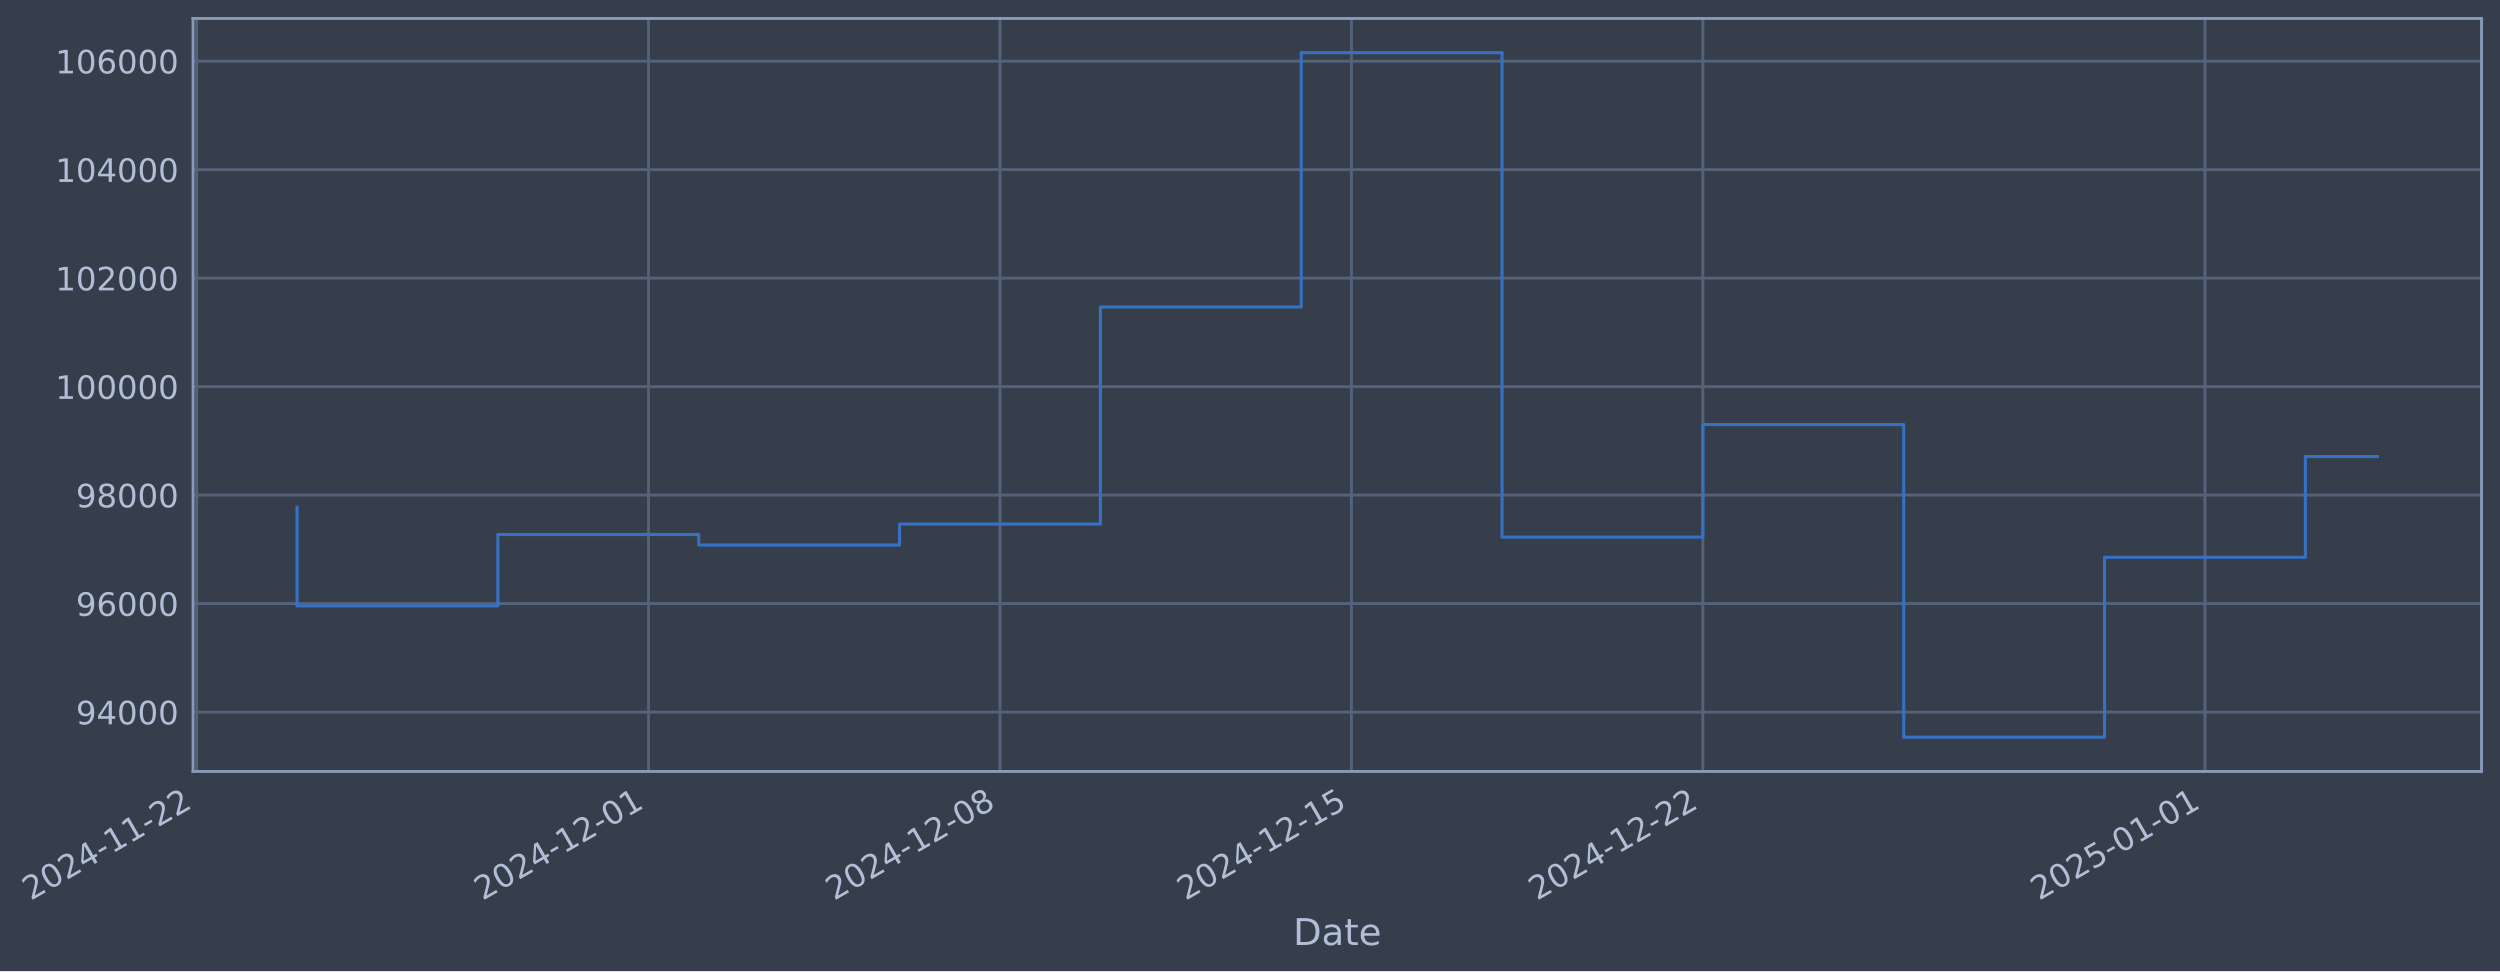
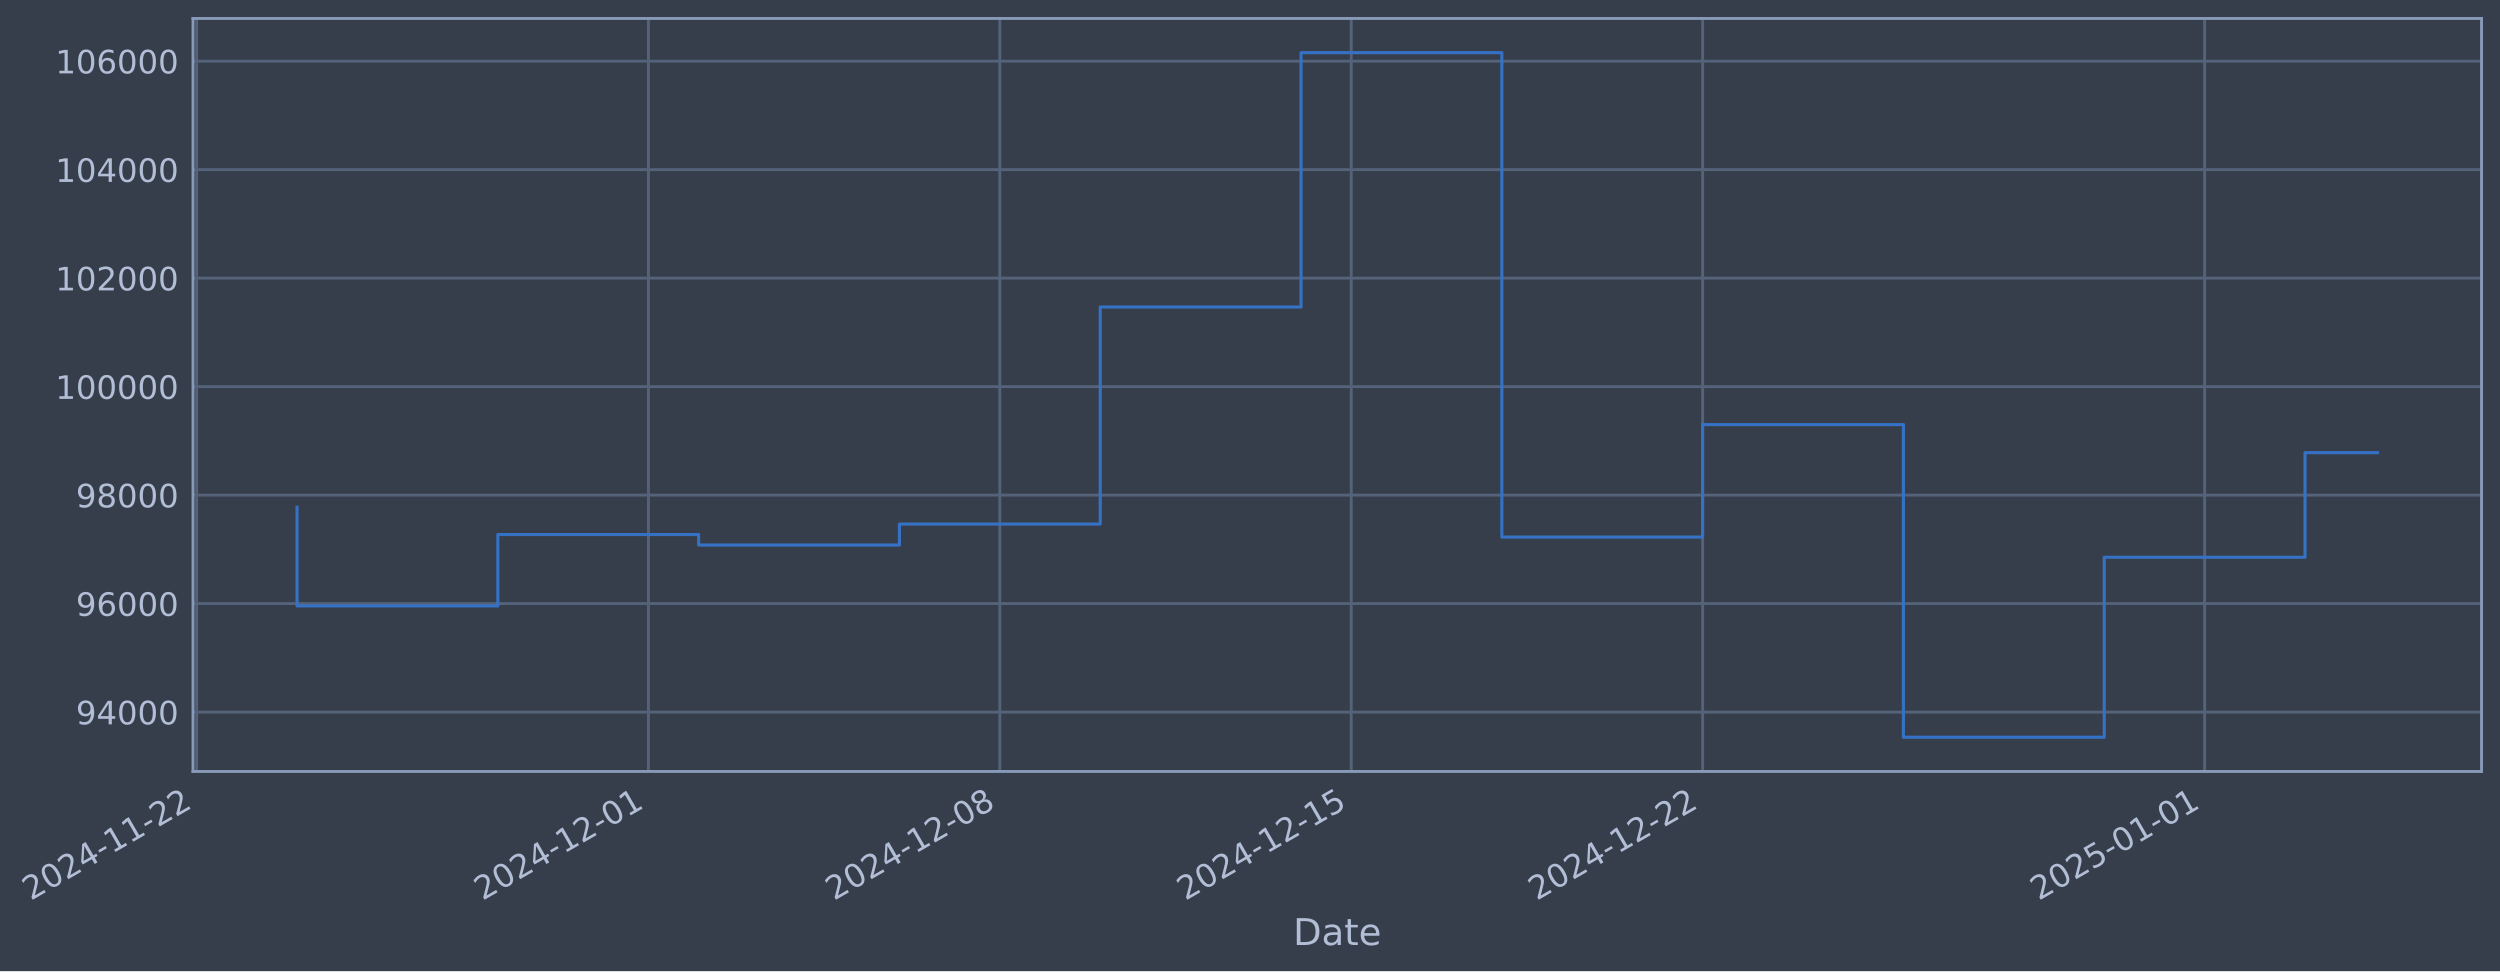
- <svg xmlns="http://www.w3.org/2000/svg" xmlns:xlink="http://www.w3.org/1999/xlink" width="975.305pt" height="378.87pt" viewBox="0 0 975.305 378.87" version="1.1">
+ <svg xmlns="http://www.w3.org/2000/svg" xmlns:xlink="http://www.w3.org/1999/xlink" width="975.298pt" height="378.87pt" viewBox="0 0 975.298 378.87" version="1.1">
  <defs>
    <style type="text/css">*{stroke-linejoin: round; stroke-linecap: butt}</style>
  </defs>
  <g id="figure_1">
    <g id="patch_1">
-       <path d="M 0 378.87  L 975.305 378.87  L 975.305 0  L 0 0  z " style="fill: #373e4b" />
+       <path d="M 0 378.87  L 975.298 378.87  L 975.298 0  L 0 0  z " style="fill: #373e4b" />
    </g>
    <g id="axes_1">
      <g id="patch_2">
-         <path d="M 75.305 300.96  L 968.105 300.96  L 968.105 7.2  L 75.305 7.2  z " style="fill: #373e4b" />
+         <path d="M 75.298 300.96  L 968.098 300.96  L 968.098 7.2  L 75.298 7.2  z " style="fill: #373e4b" />
      </g>
      <g id="matplotlib.axis_1">
        <g id="xtick_1">
          <g id="line2d_1">
-             <path d="M 76.713 300.96  L 76.713 7.2  " clip-path="url(#pca579988c7)" style="fill: none; stroke: #546379; stroke-width: 1.12; stroke-linecap: square" />
+             <path d="M 76.713 300.96  L 76.713 7.2  " clip-path="url(#p5992a1ec42)" style="fill: none; stroke: #546379; stroke-width: 1.12; stroke-linecap: square" />
          </g>
          <g id="line2d_2" />
          <g id="text_1">
            <g style="fill: #b1bed6" transform="translate(11.98702 351.4642) rotate(-30) scale(0.126 -0.126)">
              <defs>
                <path id="DejaVuSans-32" d="M 1228 531  L 3431 531  L 3431 0  L 469 0  L 469 531  Q 828 903 1448 1529  Q 2069 2156 2228 2338  Q 2531 2678 2651 2914  Q 2772 3150 2772 3378  Q 2772 3750 2511 3984  Q 2250 4219 1831 4219  Q 1534 4219 1204 4116  Q 875 4013 500 3803  L 500 4441  Q 881 4594 1212 4672  Q 1544 4750 1819 4750  Q 2544 4750 2975 4387  Q 3406 4025 3406 3419  Q 3406 3131 3298 2873  Q 3191 2616 2906 2266  Q 2828 2175 2409 1742  Q 1991 1309 1228 531  z " transform="scale(0.015625)" />
                <path id="DejaVuSans-30" d="M 2034 4250  Q 1547 4250 1301 3770  Q 1056 3291 1056 2328  Q 1056 1369 1301 889  Q 1547 409 2034 409  Q 2525 409 2770 889  Q 3016 1369 3016 2328  Q 3016 3291 2770 3770  Q 2525 4250 2034 4250  z M 2034 4750  Q 2819 4750 3233 4129  Q 3647 3509 3647 2328  Q 3647 1150 3233 529  Q 2819 -91 2034 -91  Q 1250 -91 836 529  Q 422 1150 422 2328  Q 422 3509 836 4129  Q 1250 4750 2034 4750  z " transform="scale(0.015625)" />
                <path id="DejaVuSans-34" d="M 2419 4116  L 825 1625  L 2419 1625  L 2419 4116  z M 2253 4666  L 3047 4666  L 3047 1625  L 3713 1625  L 3713 1100  L 3047 1100  L 3047 0  L 2419 0  L 2419 1100  L 313 1100  L 313 1709  L 2253 4666  z " transform="scale(0.015625)" />
                <path id="DejaVuSans-2d" d="M 313 2009  L 1997 2009  L 1997 1497  L 313 1497  L 313 2009  z " transform="scale(0.015625)" />
                <path id="DejaVuSans-31" d="M 794 531  L 1825 531  L 1825 4091  L 703 3866  L 703 4441  L 1819 4666  L 2450 4666  L 2450 531  L 3481 531  L 3481 0  L 794 0  L 794 531  z " transform="scale(0.015625)" />
              </defs>
              <use xlink:href="#DejaVuSans-32" />
              <use xlink:href="#DejaVuSans-30" transform="translate(63.62305 0)" />
              <use xlink:href="#DejaVuSans-32" transform="translate(127.2461 0)" />
              <use xlink:href="#DejaVuSans-34" transform="translate(190.8691 0)" />
              <use xlink:href="#DejaVuSans-2d" transform="translate(254.4922 0)" />
              <use xlink:href="#DejaVuSans-31" transform="translate(290.5762 0)" />
              <use xlink:href="#DejaVuSans-31" transform="translate(354.1992 0)" />
              <use xlink:href="#DejaVuSans-2d" transform="translate(417.8223 0)" />
              <use xlink:href="#DejaVuSans-32" transform="translate(453.9062 0)" />
              <use xlink:href="#DejaVuSans-32" transform="translate(517.5293 0)" />
            </g>
          </g>
        </g>
        <g id="xtick_2">
          <g id="line2d_3">
-             <path d="M 252.998 300.96  L 252.998 7.2  " clip-path="url(#pca579988c7)" style="fill: none; stroke: #546379; stroke-width: 1.12; stroke-linecap: square" />
+             <path d="M 252.967 300.96  L 252.967 7.2  " clip-path="url(#p5992a1ec42)" style="fill: none; stroke: #546379; stroke-width: 1.12; stroke-linecap: square" />
          </g>
          <g id="line2d_4" />
          <g id="text_2">
-             <g style="fill: #b1bed6" transform="translate(188.273 351.4642) rotate(-30) scale(0.126 -0.126)">
+             <g style="fill: #b1bed6" transform="translate(188.2418 351.4642) rotate(-30) scale(0.126 -0.126)">
              <use xlink:href="#DejaVuSans-32" />
              <use xlink:href="#DejaVuSans-30" transform="translate(63.62305 0)" />
              <use xlink:href="#DejaVuSans-32" transform="translate(127.2461 0)" />
              <use xlink:href="#DejaVuSans-34" transform="translate(190.8691 0)" />
              <use xlink:href="#DejaVuSans-2d" transform="translate(254.4922 0)" />
              <use xlink:href="#DejaVuSans-31" transform="translate(290.5762 0)" />
              <use xlink:href="#DejaVuSans-32" transform="translate(354.1992 0)" />
              <use xlink:href="#DejaVuSans-2d" transform="translate(417.8223 0)" />
              <use xlink:href="#DejaVuSans-30" transform="translate(453.9062 0)" />
              <use xlink:href="#DejaVuSans-31" transform="translate(517.5293 0)" />
            </g>
          </g>
        </g>
        <g id="xtick_3">
          <g id="line2d_5">
-             <path d="M 390.11 300.96  L 390.11 7.2  " clip-path="url(#pca579988c7)" style="fill: none; stroke: #546379; stroke-width: 1.12; stroke-linecap: square" />
+             <path d="M 390.054 300.96  L 390.054 7.2  " clip-path="url(#p5992a1ec42)" style="fill: none; stroke: #546379; stroke-width: 1.12; stroke-linecap: square" />
          </g>
          <g id="line2d_6" />
          <g id="text_3">
-             <g style="fill: #b1bed6" transform="translate(325.3843 351.4642) rotate(-30) scale(0.126 -0.126)">
+             <g style="fill: #b1bed6" transform="translate(325.3289 351.4642) rotate(-30) scale(0.126 -0.126)">
              <defs>
                <path id="DejaVuSans-38" d="M 2034 2216  Q 1584 2216 1326 1975  Q 1069 1734 1069 1313  Q 1069 891 1326 650  Q 1584 409 2034 409  Q 2484 409 2743 651  Q 3003 894 3003 1313  Q 3003 1734 2745 1975  Q 2488 2216 2034 2216  z M 1403 2484  Q 997 2584 770 2862  Q 544 3141 544 3541  Q 544 4100 942 4425  Q 1341 4750 2034 4750  Q 2731 4750 3128 4425  Q 3525 4100 3525 3541  Q 3525 3141 3298 2862  Q 3072 2584 2669 2484  Q 3125 2378 3379 2068  Q 3634 1759 3634 1313  Q 3634 634 3220 271  Q 2806 -91 2034 -91  Q 1263 -91 848 271  Q 434 634 434 1313  Q 434 1759 690 2068  Q 947 2378 1403 2484  z M 1172 3481  Q 1172 3119 1398 2916  Q 1625 2713 2034 2713  Q 2441 2713 2670 2916  Q 2900 3119 2900 3481  Q 2900 3844 2670 4047  Q 2441 4250 2034 4250  Q 1625 4250 1398 4047  Q 1172 3844 1172 3481  z " transform="scale(0.015625)" />
              </defs>
              <use xlink:href="#DejaVuSans-32" />
              <use xlink:href="#DejaVuSans-30" transform="translate(63.62305 0)" />
              <use xlink:href="#DejaVuSans-32" transform="translate(127.2461 0)" />
              <use xlink:href="#DejaVuSans-34" transform="translate(190.8691 0)" />
              <use xlink:href="#DejaVuSans-2d" transform="translate(254.4922 0)" />
              <use xlink:href="#DejaVuSans-31" transform="translate(290.5762 0)" />
              <use xlink:href="#DejaVuSans-32" transform="translate(354.1992 0)" />
              <use xlink:href="#DejaVuSans-2d" transform="translate(417.8223 0)" />
              <use xlink:href="#DejaVuSans-30" transform="translate(453.9062 0)" />
              <use xlink:href="#DejaVuSans-38" transform="translate(517.5293 0)" />
            </g>
          </g>
        </g>
        <g id="xtick_4">
          <g id="line2d_7">
-             <path d="M 527.221 300.96  L 527.221 7.2  " clip-path="url(#pca579988c7)" style="fill: none; stroke: #546379; stroke-width: 1.12; stroke-linecap: square" />
+             <path d="M 527.141 300.96  L 527.141 7.2  " clip-path="url(#p5992a1ec42)" style="fill: none; stroke: #546379; stroke-width: 1.12; stroke-linecap: square" />
          </g>
          <g id="line2d_8" />
          <g id="text_4">
-             <g style="fill: #b1bed6" transform="translate(462.4956 351.4642) rotate(-30) scale(0.126 -0.126)">
+             <g style="fill: #b1bed6" transform="translate(462.416 351.4642) rotate(-30) scale(0.126 -0.126)">
              <defs>
                <path id="DejaVuSans-35" d="M 691 4666  L 3169 4666  L 3169 4134  L 1269 4134  L 1269 2991  Q 1406 3038 1543 3061  Q 1681 3084 1819 3084  Q 2600 3084 3056 2656  Q 3513 2228 3513 1497  Q 3513 744 3044 326  Q 2575 -91 1722 -91  Q 1428 -91 1123 -41  Q 819 9 494 109  L 494 744  Q 775 591 1075 516  Q 1375 441 1709 441  Q 2250 441 2565 725  Q 2881 1009 2881 1497  Q 2881 1984 2565 2268  Q 2250 2553 1709 2553  Q 1456 2553 1204 2497  Q 953 2441 691 2322  L 691 4666  z " transform="scale(0.015625)" />
              </defs>
              <use xlink:href="#DejaVuSans-32" />
              <use xlink:href="#DejaVuSans-30" transform="translate(63.62305 0)" />
              <use xlink:href="#DejaVuSans-32" transform="translate(127.2461 0)" />
              <use xlink:href="#DejaVuSans-34" transform="translate(190.8691 0)" />
              <use xlink:href="#DejaVuSans-2d" transform="translate(254.4922 0)" />
              <use xlink:href="#DejaVuSans-31" transform="translate(290.5762 0)" />
              <use xlink:href="#DejaVuSans-32" transform="translate(354.1992 0)" />
              <use xlink:href="#DejaVuSans-2d" transform="translate(417.8223 0)" />
              <use xlink:href="#DejaVuSans-31" transform="translate(453.9062 0)" />
              <use xlink:href="#DejaVuSans-35" transform="translate(517.5293 0)" />
            </g>
          </g>
        </g>
        <g id="xtick_5">
          <g id="line2d_9">
-             <path d="M 664.332 300.96  L 664.332 7.2  " clip-path="url(#pca579988c7)" style="fill: none; stroke: #546379; stroke-width: 1.12; stroke-linecap: square" />
+             <path d="M 664.229 300.96  L 664.229 7.2  " clip-path="url(#p5992a1ec42)" style="fill: none; stroke: #546379; stroke-width: 1.12; stroke-linecap: square" />
          </g>
          <g id="line2d_10" />
          <g id="text_5">
-             <g style="fill: #b1bed6" transform="translate(599.6069 351.4642) rotate(-30) scale(0.126 -0.126)">
+             <g style="fill: #b1bed6" transform="translate(599.503 351.4642) rotate(-30) scale(0.126 -0.126)">
              <use xlink:href="#DejaVuSans-32" />
              <use xlink:href="#DejaVuSans-30" transform="translate(63.62305 0)" />
              <use xlink:href="#DejaVuSans-32" transform="translate(127.2461 0)" />
              <use xlink:href="#DejaVuSans-34" transform="translate(190.8691 0)" />
              <use xlink:href="#DejaVuSans-2d" transform="translate(254.4922 0)" />
              <use xlink:href="#DejaVuSans-31" transform="translate(290.5762 0)" />
              <use xlink:href="#DejaVuSans-32" transform="translate(354.1992 0)" />
              <use xlink:href="#DejaVuSans-2d" transform="translate(417.8223 0)" />
              <use xlink:href="#DejaVuSans-32" transform="translate(453.9062 0)" />
              <use xlink:href="#DejaVuSans-32" transform="translate(517.5293 0)" />
            </g>
          </g>
        </g>
        <g id="xtick_6">
          <g id="line2d_11">
-             <path d="M 860.206 300.96  L 860.206 7.2  " clip-path="url(#pca579988c7)" style="fill: none; stroke: #546379; stroke-width: 1.12; stroke-linecap: square" />
+             <path d="M 860.067 300.96  L 860.067 7.2  " clip-path="url(#p5992a1ec42)" style="fill: none; stroke: #546379; stroke-width: 1.12; stroke-linecap: square" />
          </g>
          <g id="line2d_12" />
          <g id="text_6">
-             <g style="fill: #b1bed6" transform="translate(795.4802 351.4642) rotate(-30) scale(0.126 -0.126)">
+             <g style="fill: #b1bed6" transform="translate(795.3417 351.4642) rotate(-30) scale(0.126 -0.126)">
              <use xlink:href="#DejaVuSans-32" />
              <use xlink:href="#DejaVuSans-30" transform="translate(63.62305 0)" />
              <use xlink:href="#DejaVuSans-32" transform="translate(127.2461 0)" />
              <use xlink:href="#DejaVuSans-35" transform="translate(190.8691 0)" />
              <use xlink:href="#DejaVuSans-2d" transform="translate(254.4922 0)" />
              <use xlink:href="#DejaVuSans-30" transform="translate(290.5762 0)" />
              <use xlink:href="#DejaVuSans-31" transform="translate(354.1992 0)" />
              <use xlink:href="#DejaVuSans-2d" transform="translate(417.8223 0)" />
              <use xlink:href="#DejaVuSans-30" transform="translate(453.9062 0)" />
              <use xlink:href="#DejaVuSans-31" transform="translate(517.5293 0)" />
            </g>
          </g>
        </g>
        <g id="text_7">
-           <g style="fill: #b1bed6" transform="translate(504.4962 368.6753) scale(0.144 -0.144)">
+           <g style="fill: #b1bed6" transform="translate(504.4893 368.6753) scale(0.144 -0.144)">
            <defs>
              <path id="DejaVuSans-44" d="M 1259 4147  L 1259 519  L 2022 519  Q 2988 519 3436 956  Q 3884 1394 3884 2338  Q 3884 3275 3436 3711  Q 2988 4147 2022 4147  L 1259 4147  z M 628 4666  L 1925 4666  Q 3281 4666 3915 4102  Q 4550 3538 4550 2338  Q 4550 1131 3912 565  Q 3275 0 1925 0  L 628 0  L 628 4666  z " transform="scale(0.015625)" />
              <path id="DejaVuSans-61" d="M 2194 1759  Q 1497 1759 1228 1600  Q 959 1441 959 1056  Q 959 750 1161 570  Q 1363 391 1709 391  Q 2188 391 2477 730  Q 2766 1069 2766 1631  L 2766 1759  L 2194 1759  z M 3341 1997  L 3341 0  L 2766 0  L 2766 531  Q 2569 213 2275 61  Q 1981 -91 1556 -91  Q 1019 -91 701 211  Q 384 513 384 1019  Q 384 1609 779 1909  Q 1175 2209 1959 2209  L 2766 2209  L 2766 2266  Q 2766 2663 2505 2880  Q 2244 3097 1772 3097  Q 1472 3097 1187 3025  Q 903 2953 641 2809  L 641 3341  Q 956 3463 1253 3523  Q 1550 3584 1831 3584  Q 2591 3584 2966 3190  Q 3341 2797 3341 1997  z " transform="scale(0.015625)" />
              <path id="DejaVuSans-74" d="M 1172 4494  L 1172 3500  L 2356 3500  L 2356 3053  L 1172 3053  L 1172 1153  Q 1172 725 1289 603  Q 1406 481 1766 481  L 2356 481  L 2356 0  L 1766 0  Q 1100 0 847 248  Q 594 497 594 1153  L 594 3053  L 172 3053  L 172 3500  L 594 3500  L 594 4494  L 1172 4494  z " transform="scale(0.015625)" />
              <path id="DejaVuSans-65" d="M 3597 1894  L 3597 1613  L 953 1613  Q 991 1019 1311 708  Q 1631 397 2203 397  Q 2534 397 2845 478  Q 3156 559 3463 722  L 3463 178  Q 3153 47 2828 -22  Q 2503 -91 2169 -91  Q 1331 -91 842 396  Q 353 884 353 1716  Q 353 2575 817 3079  Q 1281 3584 2069 3584  Q 2775 3584 3186 3129  Q 3597 2675 3597 1894  z M 3022 2063  Q 3016 2534 2758 2815  Q 2500 3097 2075 3097  Q 1594 3097 1305 2825  Q 1016 2553 972 2059  L 3022 2063  z " transform="scale(0.015625)" />
            </defs>
            <use xlink:href="#DejaVuSans-44" />
            <use xlink:href="#DejaVuSans-61" transform="translate(77.00195 0)" />
            <use xlink:href="#DejaVuSans-74" transform="translate(138.2812 0)" />
            <use xlink:href="#DejaVuSans-65" transform="translate(177.4902 0)" />
          </g>
        </g>
      </g>
      <g id="matplotlib.axis_2">
        <g id="ytick_1">
          <g id="line2d_13">
-             <path d="M 75.305 277.797  L 968.105 277.797  " clip-path="url(#pca579988c7)" style="fill: none; stroke: #546379; stroke-width: 1.12; stroke-linecap: square" />
+             <path d="M 75.298 277.797  L 968.098 277.797  " clip-path="url(#p5992a1ec42)" style="fill: none; stroke: #546379; stroke-width: 1.12; stroke-linecap: square" />
          </g>
          <g id="line2d_14" />
          <g id="text_8">
-             <g style="fill: #b1bed6" transform="translate(29.62161 282.5841) scale(0.126 -0.126)">
+             <g style="fill: #b1bed6" transform="translate(29.61469 282.5841) scale(0.126 -0.126)">
              <defs>
                <path id="DejaVuSans-39" d="M 703 97  L 703 672  Q 941 559 1184 500  Q 1428 441 1663 441  Q 2288 441 2617 861  Q 2947 1281 2994 2138  Q 2813 1869 2534 1725  Q 2256 1581 1919 1581  Q 1219 1581 811 2004  Q 403 2428 403 3163  Q 403 3881 828 4315  Q 1253 4750 1959 4750  Q 2769 4750 3195 4129  Q 3622 3509 3622 2328  Q 3622 1225 3098 567  Q 2575 -91 1691 -91  Q 1453 -91 1209 -44  Q 966 3 703 97  z M 1959 2075  Q 2384 2075 2632 2365  Q 2881 2656 2881 3163  Q 2881 3666 2632 3958  Q 2384 4250 1959 4250  Q 1534 4250 1286 3958  Q 1038 3666 1038 3163  Q 1038 2656 1286 2365  Q 1534 2075 1959 2075  z " transform="scale(0.015625)" />
              </defs>
              <use xlink:href="#DejaVuSans-39" />
              <use xlink:href="#DejaVuSans-34" transform="translate(63.62305 0)" />
              <use xlink:href="#DejaVuSans-30" transform="translate(127.2461 0)" />
              <use xlink:href="#DejaVuSans-30" transform="translate(190.8691 0)" />
              <use xlink:href="#DejaVuSans-30" transform="translate(254.4922 0)" />
            </g>
          </g>
        </g>
        <g id="ytick_2">
          <g id="line2d_15">
-             <path d="M 75.305 235.473  L 968.105 235.473  " clip-path="url(#pca579988c7)" style="fill: none; stroke: #546379; stroke-width: 1.12; stroke-linecap: square" />
+             <path d="M 75.298 235.473  L 968.098 235.473  " clip-path="url(#p5992a1ec42)" style="fill: none; stroke: #546379; stroke-width: 1.12; stroke-linecap: square" />
          </g>
          <g id="line2d_16" />
          <g id="text_9">
-             <g style="fill: #b1bed6" transform="translate(29.62161 240.2602) scale(0.126 -0.126)">
+             <g style="fill: #b1bed6" transform="translate(29.61469 240.2602) scale(0.126 -0.126)">
              <defs>
                <path id="DejaVuSans-36" d="M 2113 2584  Q 1688 2584 1439 2293  Q 1191 2003 1191 1497  Q 1191 994 1439 701  Q 1688 409 2113 409  Q 2538 409 2786 701  Q 3034 994 3034 1497  Q 3034 2003 2786 2293  Q 2538 2584 2113 2584  z M 3366 4563  L 3366 3988  Q 3128 4100 2886 4159  Q 2644 4219 2406 4219  Q 1781 4219 1451 3797  Q 1122 3375 1075 2522  Q 1259 2794 1537 2939  Q 1816 3084 2150 3084  Q 2853 3084 3261 2657  Q 3669 2231 3669 1497  Q 3669 778 3244 343  Q 2819 -91 2113 -91  Q 1303 -91 875 529  Q 447 1150 447 2328  Q 447 3434 972 4092  Q 1497 4750 2381 4750  Q 2619 4750 2861 4703  Q 3103 4656 3366 4563  z " transform="scale(0.015625)" />
              </defs>
              <use xlink:href="#DejaVuSans-39" />
              <use xlink:href="#DejaVuSans-36" transform="translate(63.62305 0)" />
              <use xlink:href="#DejaVuSans-30" transform="translate(127.2461 0)" />
              <use xlink:href="#DejaVuSans-30" transform="translate(190.8691 0)" />
              <use xlink:href="#DejaVuSans-30" transform="translate(254.4922 0)" />
            </g>
          </g>
        </g>
        <g id="ytick_3">
          <g id="line2d_17">
-             <path d="M 75.305 193.149  L 968.105 193.149  " clip-path="url(#pca579988c7)" style="fill: none; stroke: #546379; stroke-width: 1.12; stroke-linecap: square" />
+             <path d="M 75.298 193.149  L 968.098 193.149  " clip-path="url(#p5992a1ec42)" style="fill: none; stroke: #546379; stroke-width: 1.12; stroke-linecap: square" />
          </g>
          <g id="line2d_18" />
          <g id="text_10">
-             <g style="fill: #b1bed6" transform="translate(29.62161 197.9364) scale(0.126 -0.126)">
+             <g style="fill: #b1bed6" transform="translate(29.61469 197.9364) scale(0.126 -0.126)">
              <use xlink:href="#DejaVuSans-39" />
              <use xlink:href="#DejaVuSans-38" transform="translate(63.62305 0)" />
              <use xlink:href="#DejaVuSans-30" transform="translate(127.2461 0)" />
              <use xlink:href="#DejaVuSans-30" transform="translate(190.8691 0)" />
              <use xlink:href="#DejaVuSans-30" transform="translate(254.4922 0)" />
            </g>
          </g>
        </g>
        <g id="ytick_4">
          <g id="line2d_19">
-             <path d="M 75.305 150.826  L 968.105 150.826  " clip-path="url(#pca579988c7)" style="fill: none; stroke: #546379; stroke-width: 1.12; stroke-linecap: square" />
+             <path d="M 75.298 150.826  L 968.098 150.826  " clip-path="url(#p5992a1ec42)" style="fill: none; stroke: #546379; stroke-width: 1.12; stroke-linecap: square" />
          </g>
          <g id="line2d_20" />
          <g id="text_11">
-             <g style="fill: #b1bed6" transform="translate(21.60487 155.6126) scale(0.126 -0.126)">
+             <g style="fill: #b1bed6" transform="translate(21.59794 155.6126) scale(0.126 -0.126)">
              <use xlink:href="#DejaVuSans-31" />
              <use xlink:href="#DejaVuSans-30" transform="translate(63.62305 0)" />
              <use xlink:href="#DejaVuSans-30" transform="translate(127.2461 0)" />
              <use xlink:href="#DejaVuSans-30" transform="translate(190.8691 0)" />
              <use xlink:href="#DejaVuSans-30" transform="translate(254.4922 0)" />
              <use xlink:href="#DejaVuSans-30" transform="translate(318.1152 0)" />
            </g>
          </g>
        </g>
        <g id="ytick_5">
          <g id="line2d_21">
-             <path d="M 75.305 108.502  L 968.105 108.502  " clip-path="url(#pca579988c7)" style="fill: none; stroke: #546379; stroke-width: 1.12; stroke-linecap: square" />
+             <path d="M 75.298 108.502  L 968.098 108.502  " clip-path="url(#p5992a1ec42)" style="fill: none; stroke: #546379; stroke-width: 1.12; stroke-linecap: square" />
          </g>
          <g id="line2d_22" />
          <g id="text_12">
-             <g style="fill: #b1bed6" transform="translate(21.60487 113.2888) scale(0.126 -0.126)">
+             <g style="fill: #b1bed6" transform="translate(21.59794 113.2888) scale(0.126 -0.126)">
              <use xlink:href="#DejaVuSans-31" />
              <use xlink:href="#DejaVuSans-30" transform="translate(63.62305 0)" />
              <use xlink:href="#DejaVuSans-32" transform="translate(127.2461 0)" />
              <use xlink:href="#DejaVuSans-30" transform="translate(190.8691 0)" />
              <use xlink:href="#DejaVuSans-30" transform="translate(254.4922 0)" />
              <use xlink:href="#DejaVuSans-30" transform="translate(318.1152 0)" />
            </g>
          </g>
        </g>
        <g id="ytick_6">
          <g id="line2d_23">
-             <path d="M 75.305 66.178  L 968.105 66.178  " clip-path="url(#pca579988c7)" style="fill: none; stroke: #546379; stroke-width: 1.12; stroke-linecap: square" />
+             <path d="M 75.298 66.178  L 968.098 66.178  " clip-path="url(#p5992a1ec42)" style="fill: none; stroke: #546379; stroke-width: 1.12; stroke-linecap: square" />
          </g>
          <g id="line2d_24" />
          <g id="text_13">
-             <g style="fill: #b1bed6" transform="translate(21.60487 70.96502) scale(0.126 -0.126)">
+             <g style="fill: #b1bed6" transform="translate(21.59794 70.96502) scale(0.126 -0.126)">
              <use xlink:href="#DejaVuSans-31" />
              <use xlink:href="#DejaVuSans-30" transform="translate(63.62305 0)" />
              <use xlink:href="#DejaVuSans-34" transform="translate(127.2461 0)" />
              <use xlink:href="#DejaVuSans-30" transform="translate(190.8691 0)" />
              <use xlink:href="#DejaVuSans-30" transform="translate(254.4922 0)" />
              <use xlink:href="#DejaVuSans-30" transform="translate(318.1152 0)" />
            </g>
          </g>
        </g>
        <g id="ytick_7">
          <g id="line2d_25">
-             <path d="M 75.305 23.854  L 968.105 23.854  " clip-path="url(#pca579988c7)" style="fill: none; stroke: #546379; stroke-width: 1.12; stroke-linecap: square" />
+             <path d="M 75.298 23.854  L 968.098 23.854  " clip-path="url(#p5992a1ec42)" style="fill: none; stroke: #546379; stroke-width: 1.12; stroke-linecap: square" />
          </g>
          <g id="line2d_26" />
          <g id="text_14">
-             <g style="fill: #b1bed6" transform="translate(21.60487 28.64121) scale(0.126 -0.126)">
+             <g style="fill: #b1bed6" transform="translate(21.59794 28.64121) scale(0.126 -0.126)">
              <use xlink:href="#DejaVuSans-31" />
              <use xlink:href="#DejaVuSans-30" transform="translate(63.62305 0)" />
              <use xlink:href="#DejaVuSans-36" transform="translate(127.2461 0)" />
              <use xlink:href="#DejaVuSans-30" transform="translate(190.8691 0)" />
              <use xlink:href="#DejaVuSans-30" transform="translate(254.4922 0)" />
              <use xlink:href="#DejaVuSans-30" transform="translate(318.1152 0)" />
            </g>
          </g>
        </g>
      </g>
      <g id="line2d_27">
-         <path d="M 115.887 197.87  L 115.887 236.383  L 194.237 236.383  L 194.237 208.521  L 272.586 208.521  L 272.586 212.628  L 350.935 212.628  L 350.935 204.459  L 429.284 204.459  L 429.284 119.77  L 507.634 119.77  L 507.634 20.553  L 585.983 20.553  L 585.983 209.517  L 664.332 209.517  L 664.332 165.636  L 742.682 165.636  L 742.682 287.607  L 821.031 287.607  L 821.031 217.409  L 899.38 217.409  L 899.38 178.107  L 927.524 178.107  " clip-path="url(#pca579988c7)" style="fill: none; stroke: #3572c6; stroke-width: 1.2; stroke-linecap: square" />
+         <path d="M 115.88 197.87  L 115.88 236.383  L 194.216 236.383  L 194.216 208.521  L 272.551 208.521  L 272.551 212.628  L 350.887 212.628  L 350.887 204.459  L 429.222 204.459  L 429.222 119.77  L 507.558 119.77  L 507.558 20.553  L 585.893 20.553  L 585.893 209.517  L 664.229 209.517  L 664.229 165.636  L 742.564 165.636  L 742.564 287.607  L 820.899 287.607  L 820.899 217.409  L 899.235 217.409  L 899.235 176.601  L 927.517 176.601  " clip-path="url(#p5992a1ec42)" style="fill: none; stroke: #3572c6; stroke-width: 1.2; stroke-linecap: square" />
      </g>
      <g id="patch_3">
-         <path d="M 75.305 300.96  L 75.305 7.2  " style="fill: none; stroke: #899ab8; stroke-width: 1.12; stroke-linejoin: miter; stroke-linecap: square" />
+         <path d="M 75.298 300.96  L 75.298 7.2  " style="fill: none; stroke: #899ab8; stroke-width: 1.12; stroke-linejoin: miter; stroke-linecap: square" />
      </g>
      <g id="patch_4">
-         <path d="M 968.105 300.96  L 968.105 7.2  " style="fill: none; stroke: #899ab8; stroke-width: 1.12; stroke-linejoin: miter; stroke-linecap: square" />
+         <path d="M 968.098 300.96  L 968.098 7.2  " style="fill: none; stroke: #899ab8; stroke-width: 1.12; stroke-linejoin: miter; stroke-linecap: square" />
      </g>
      <g id="patch_5">
-         <path d="M 75.305 300.96  L 968.105 300.96  " style="fill: none; stroke: #899ab8; stroke-width: 1.12; stroke-linejoin: miter; stroke-linecap: square" />
+         <path d="M 75.298 300.96  L 968.098 300.96  " style="fill: none; stroke: #899ab8; stroke-width: 1.12; stroke-linejoin: miter; stroke-linecap: square" />
      </g>
      <g id="patch_6">
-         <path d="M 75.305 7.2  L 968.105 7.2  " style="fill: none; stroke: #899ab8; stroke-width: 1.12; stroke-linejoin: miter; stroke-linecap: square" />
+         <path d="M 75.298 7.2  L 968.098 7.2  " style="fill: none; stroke: #899ab8; stroke-width: 1.12; stroke-linejoin: miter; stroke-linecap: square" />
      </g>
    </g>
  </g>
  <defs>
-     <clipPath id="pca579988c7">
-       <rect x="75.305" y="7.2" width="892.8" height="293.76" />
+     <clipPath id="p5992a1ec42">
+       <rect x="75.298" y="7.2" width="892.8" height="293.76" />
    </clipPath>
  </defs>
</svg>
